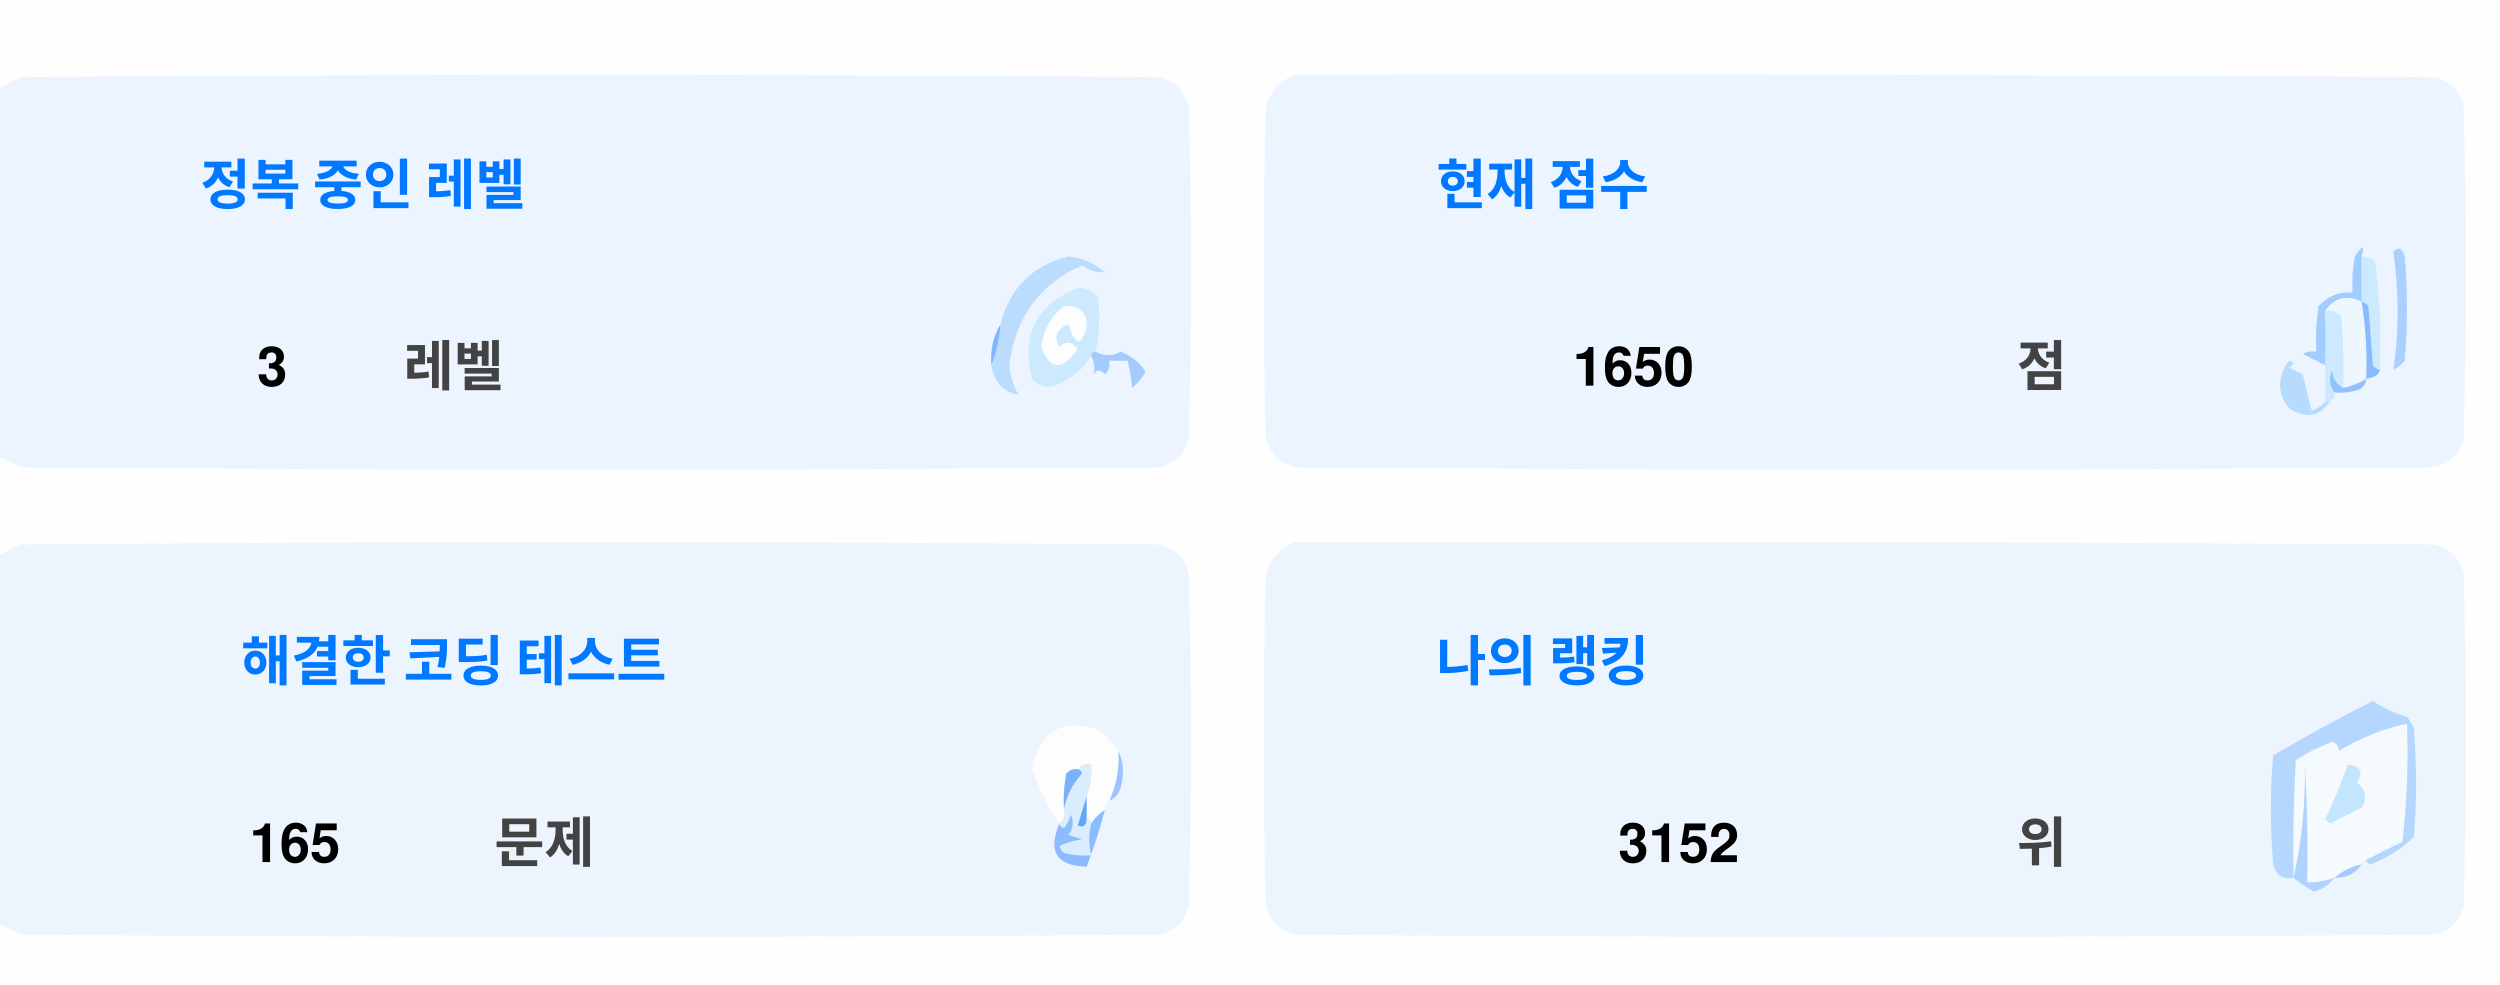
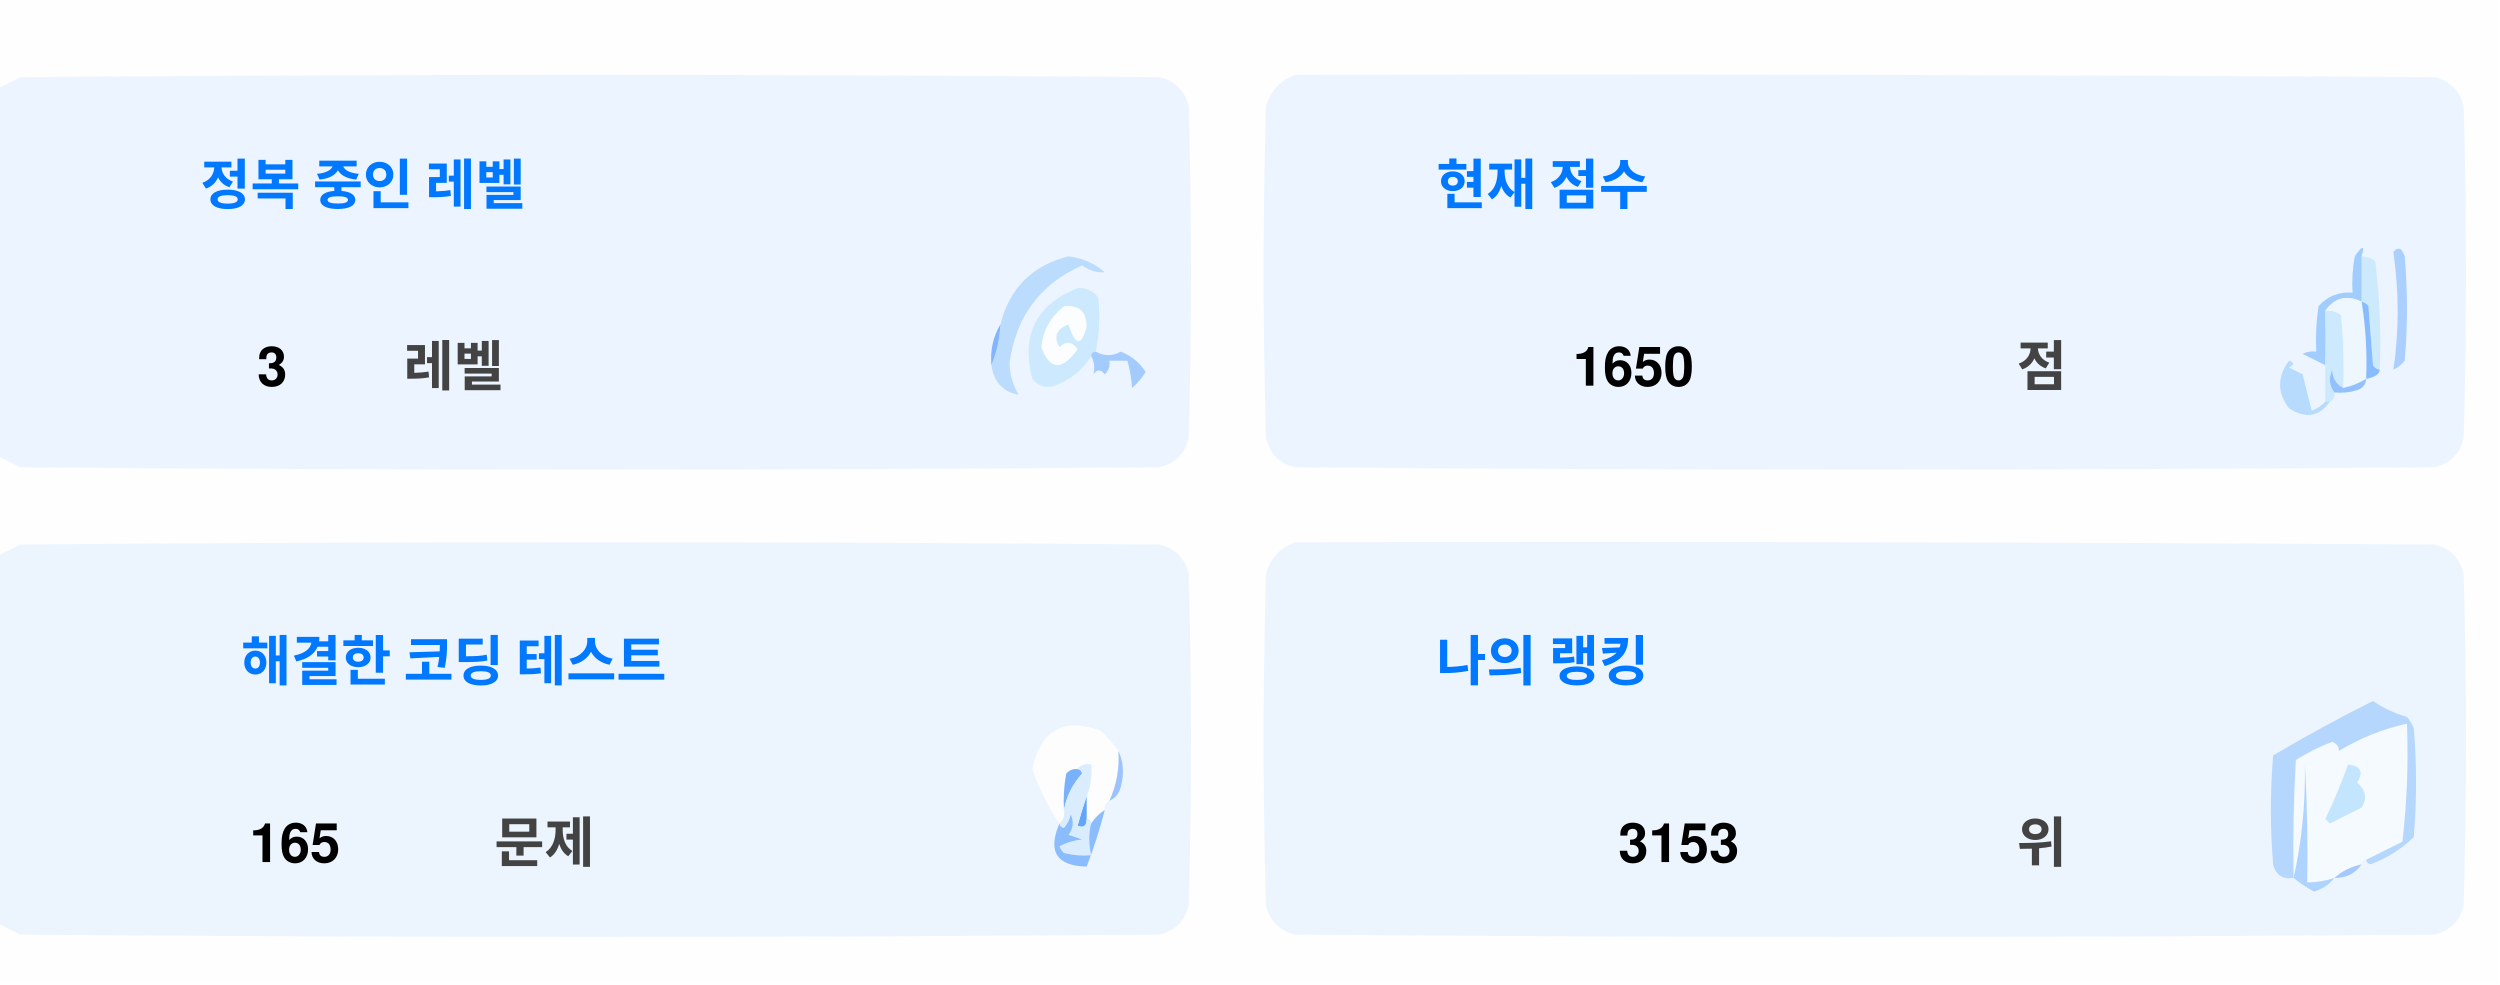
<svg xmlns="http://www.w3.org/2000/svg" version="1.1" width="551px" height="217px" style="shape-rendering:geometricPrecision; text-rendering:geometricPrecision; image-rendering:optimizeQuality; fill-rule:evenodd; clip-rule:evenodd">
  <style>.title {fill: #434343;font-size: 1rem;line-height: 1.5rem;font-weight: bold;font-family: -apple-system, BlinkMacSystemFont, Segoe UI, Helvetica, Arial, sans-serif, Apple Color Emoji, Segoe UI Emoji;}.desc {fill: #434343;font-size: 2.5rem;font-weight: bold;line-height: 1.5rem;font-family: -apple-system, BlinkMacSystemFont, Segoe UI, Helvetica, Arial, sans-serif, Apple Color Emoji, Segoe UI Emoji;}.desc-2 {fill: #434343;font-size: 1rem;font-weight: bold;line-height: 1.5rem;font-family: -apple-system, BlinkMacSystemFont, Segoe UI, Helvetica, Arial, sans-serif, Apple Color Emoji, Segoe UI Emoji;}.text, .desc {animation: twinkling 4s ease-in-out infinite;}@keyframes twinkling {40% { opacity: 1; }50% { opacity: 0.5; }60% { opacity: 1; }70% { opacity: 0.5; }80% { opacity: 1; }}</style>
  <g>
    <path style="opacity:1" fill="#fefefe" d="M -0.5,-0.5 C 183.167,-0.5 366.833,-0.5 550.5,-0.5C 550.5,71.833 550.5,144.167 550.5,216.5C 366.833,216.5 183.167,216.5 -0.5,216.5C -0.5,212.167 -0.5,207.833 -0.5,203.5C 1.14,204.32 2.807,205.153 4.5,206C 88.167,206.667 171.833,206.667 255.5,206C 259,205.167 261.167,203 262,199.5C 262.667,175.167 262.667,150.833 262,126.5C 261.167,123 259,120.833 255.5,120C 171.833,119.333 88.167,119.333 4.5,120C 2.807,120.847 1.14,121.68 -0.5,122.5C -0.5,115.167 -0.5,107.833 -0.5,100.5C 1.14,101.32 2.807,102.153 4.5,103C 88.167,103.667 171.833,103.667 255.5,103C 259,102.167 261.167,100 262,96.5C 262.667,72.167 262.667,47.833 262,23.5C 261.167,20 259,17.833 255.5,17C 171.833,16.333 88.167,16.333 4.5,17C 2.807,17.847 1.14,18.68 -0.5,19.5C -0.5,12.833 -0.5,6.167 -0.5,-0.5 Z" />
  </g>
  <g>
    <path style="opacity:1" fill="#ecf5ff" d="M -0.5,100.5 C -0.5,73.5 -0.5,46.5 -0.5,19.5C 1.14,18.68 2.807,17.847 4.5,17C 88.167,16.333 171.833,16.333 255.5,17C 259,17.833 261.167,20 262,23.5C 262.667,47.833 262.667,72.167 262,96.5C 261.167,100 259,102.167 255.5,103C 171.833,103.667 88.167,103.667 4.5,103C 2.807,102.153 1.14,101.32 -0.5,100.5 Z" />
  </g>
  <g>
    <path style="opacity:1" fill="#ecf5ff" d="M 285.5,16.5 C 369.167,16.333 452.834,16.5 536.5,17C 540,17.833 542.167,20 543,23.5C 543.667,47.833 543.667,72.167 543,96.5C 542.167,100 540,102.167 536.5,103C 452.833,103.667 369.167,103.667 285.5,103C 282,102.167 279.833,100 279,96.5C 278.333,72.167 278.333,47.833 279,23.5C 280.018,19.985 282.185,17.652 285.5,16.5 Z" />
  </g>
  <g>
    <path style="opacity:1" fill="#cdeafd" d="M 520.5,56.5 C 521.583,56.539 522.583,56.873 523.5,57.5C 524.498,65.472 524.831,73.472 524.5,81.5C 523.883,81.389 523.383,81.056 523,80.5C 522.667,76.167 522.333,71.833 522,67.5C 521.617,66.944 521.117,66.611 520.5,66.5C 520.5,63.167 520.5,59.833 520.5,56.5 Z" />
  </g>
  <g>
    <path style="opacity:1" fill="#abcfff" d="M 527.5,55.5 C 528.566,54.308 529.399,54.641 530,56.5C 530.667,64.167 530.667,71.833 530,79.5C 529.311,80.357 528.478,81.023 527.5,81.5C 528.758,73.08 528.758,64.414 527.5,55.5 Z" />
  </g>
  <g>
    <path style="opacity:1" fill="#bbdcfd" d="M 218.5,80.5 C 219.657,77.727 220.324,74.727 220.5,71.5C 222.49,63.51 227.49,58.51 235.5,56.5C 238.528,56.847 241.194,58.014 243.5,60C 241.744,60.141 240.078,59.641 238.5,58.5C 229.247,62.607 223.914,69.773 222.5,80C 222.565,82.526 223.232,84.859 224.5,87C 221.07,86.397 219.07,84.231 218.5,80.5 Z" />
  </g>
  <g>
    <path style="opacity:1" fill="#cde9fd" d="M 241.5,77.5 C 240.833,77.5 240.5,77.833 240.5,78.5C 238.628,81.529 235.961,83.695 232.5,85C 230.536,85.624 228.869,85.124 227.5,83.5C 225.021,73.791 228.354,67.124 237.5,63.5C 239.374,63.39 240.874,64.056 242,65.5C 242.497,69.524 242.331,73.524 241.5,77.5 Z" />
  </g>
  <g>
    <path style="opacity:1" fill="#fcfdfe" d="M 234.5,67.5 C 237.826,67.162 239.493,68.662 239.5,72C 238.334,76.434 237,76.267 235.5,71.5C 232.832,72.515 232.166,74.182 233.5,76.5C 235.017,75.089 236.351,75.256 237.5,77C 234.006,81.771 231.34,81.605 229.5,76.5C 229.904,72.771 231.571,69.771 234.5,67.5 Z" />
  </g>
  <g>
    <path style="opacity:1" fill="#a1ccfe" d="M 520.5,56.5 C 520.5,59.833 520.5,63.167 520.5,66.5C 517.238,64.922 514.572,65.589 512.5,68.5C 512.617,72.81 512.617,76.81 512.5,80.5C 510.86,79.68 509.193,78.847 507.5,78C 508.448,77.517 509.448,77.35 510.5,77.5C 510.335,74.15 510.502,70.817 511,67.5C 512.995,65.253 515.495,64.253 518.5,64.5C 518.336,61.813 518.503,59.146 519,56.5C 520.731,53.969 521.231,53.969 520.5,56.5 Z" />
  </g>
  <g>
    <path style="opacity:1" fill="#cde9fd" d="M 512.5,68.5 C 513.822,68.33 514.989,68.663 516,69.5C 516.499,74.823 516.666,80.156 516.5,85.5C 514.955,84.77 514.122,83.437 514,81.5C 513.22,83.387 513.387,85.054 514.5,86.5C 514.672,87.492 514.338,88.158 513.5,88.5C 513.167,88.5 512.833,88.5 512.5,88.5C 512.5,85.833 512.5,83.167 512.5,80.5C 512.617,76.81 512.617,72.81 512.5,68.5 Z" />
  </g>
  <g>
    <path style="opacity:1" fill="#eef6fe" d="M 520.5,66.5 C 521.407,72.106 521.74,77.773 521.5,83.5C 519.95,84.441 518.284,85.108 516.5,85.5C 516.666,80.156 516.499,74.823 516,69.5C 514.989,68.663 513.822,68.33 512.5,68.5C 514.572,65.589 517.238,64.922 520.5,66.5 Z" />
  </g>
  <g>
    <path style="opacity:1" fill="#88bcff" d="M 520.5,66.5 C 521.117,66.611 521.617,66.944 522,67.5C 522.333,71.833 522.667,76.167 523,80.5C 523.383,81.056 523.883,81.389 524.5,81.5C 524.445,82.469 523.445,83.136 521.5,83.5C 521.74,77.773 521.407,72.106 520.5,66.5 Z" />
  </g>
  <g>
    <path style="opacity:1" fill="#82b5fe" d="M 220.5,71.5 C 220.324,74.727 219.657,77.727 218.5,80.5C 218.215,77.171 218.882,74.171 220.5,71.5 Z" />
  </g>
  <g>
    <path style="opacity:1" fill="#a3cbfe" d="M 240.5,78.5 C 240.5,77.833 240.833,77.5 241.5,77.5C 243.391,78.536 245.224,78.536 247,77.5C 249.391,78.429 251.225,79.929 252.5,82C 251.681,83.319 250.681,84.486 249.5,85.5C 249.409,83.777 249.075,81.777 248.5,79.5C 247.167,79.5 245.833,79.5 244.5,79.5C 244.719,80.675 244.386,81.675 243.5,82.5C 242.575,81.359 241.741,81.359 241,82.5C 241.331,80.981 241.164,79.648 240.5,78.5 Z" />
  </g>
  <g>
    <path style="opacity:1" fill="#b7dbfd" d="M 512.5,88.5 C 512.833,88.5 513.167,88.5 513.5,88.5C 511.199,91.857 508.199,92.357 504.5,90C 501.872,86.535 501.872,83.035 504.5,79.5C 505.696,79.846 505.696,80.346 504.5,81C 505.5,81.5 506.5,82 507.5,82.5C 508.167,85.167 508.833,87.833 509.5,90.5C 510.739,90.058 511.739,89.391 512.5,88.5 Z" />
  </g>
  <g>
    <path style="opacity:1" fill="#92c1fe" d="M 516.5,85.5 C 518.284,85.108 519.95,84.441 521.5,83.5C 521.423,84.75 520.756,85.583 519.5,86C 517.866,86.493 516.199,86.66 514.5,86.5C 513.387,85.054 513.22,83.387 514,81.5C 514.122,83.437 514.955,84.77 516.5,85.5 Z" />
  </g>
  <g>
    <path style="opacity:1" fill="#ecf5fe" d="M -0.5,203.5 C -0.5,176.5 -0.5,149.5 -0.5,122.5C 1.14,121.68 2.807,120.847 4.5,120C 88.167,119.333 171.833,119.333 255.5,120C 259,120.833 261.167,123 262,126.5C 262.667,150.833 262.667,175.167 262,199.5C 261.167,203 259,205.167 255.5,206C 171.833,206.667 88.167,206.667 4.5,206C 2.807,205.153 1.14,204.32 -0.5,203.5 Z" />
  </g>
  <g>
    <path style="opacity:1" fill="#ecf5fe" d="M 285.5,119.5 C 369.167,119.333 452.834,119.5 536.5,120C 540,120.833 542.167,123 543,126.5C 543.667,150.833 543.667,175.167 543,199.5C 542.167,203 540,205.167 536.5,206C 452.833,206.667 369.167,206.667 285.5,206C 282,205.167 279.833,203 279,199.5C 278.333,175.167 278.333,150.833 279,126.5C 280.018,122.985 282.185,120.652 285.5,119.5 Z" />
  </g>
  <g>
    <path style="opacity:1" fill="#fdfdfe" d="M 246.5,165.5 C 246.758,169.367 246.092,173.034 244.5,176.5C 243.662,176.842 243.328,177.508 243.5,178.5C 242.272,179.306 241.272,180.306 240.5,181.5C 240.5,180.833 240.167,180.5 239.5,180.5C 239.5,178.833 239.5,177.167 239.5,175.5C 240.369,173.283 240.702,170.95 240.5,168.5C 239.209,168.263 238.209,168.596 237.5,169.5C 236.504,169.414 235.671,169.748 235,170.5C 234.503,173.146 234.336,175.813 234.5,178.5C 234.737,179.791 234.404,180.791 233.5,181.5C 230.986,177.806 228.986,173.806 227.5,169.5C 229.309,160.957 234.309,158.124 242.5,161C 244.07,162.397 245.404,163.897 246.5,165.5 Z" />
  </g>
  <g>
    <path style="opacity:1" fill="#f5faff" d="M 521.5,189.5 C 520.833,189.5 520.5,189.833 520.5,190.5C 518.181,190.992 516.181,191.992 514.5,193.5C 512.565,194.15 510.565,194.483 508.5,194.5C 508.666,185.827 508.5,177.16 508,168.5C 508.141,177.227 507.308,185.56 505.5,193.5C 505.334,184.827 505.5,176.16 506,167.5C 508.527,165.903 511.194,164.57 514,163.5C 515.011,163.892 515.511,164.559 515.5,165.5C 520.21,162.641 525.21,160.641 530.5,159.5C 530.831,168.192 530.498,176.859 529.5,185.5C 526.807,186.847 524.14,188.18 521.5,189.5 Z" />
  </g>
  <g>
    <path style="opacity:1" fill="#b6d7fd" d="M 521.5,189.5 C 524.14,188.18 526.807,186.847 529.5,185.5C 530.498,176.859 530.831,168.192 530.5,159.5C 525.21,160.641 520.21,162.641 515.5,165.5C 515.511,164.559 515.011,163.892 514,163.5C 511.194,164.57 508.527,165.903 506,167.5C 505.5,176.16 505.334,184.827 505.5,193.5C 503.089,193.863 501.589,192.863 501,190.5C 500.333,182.5 500.333,174.5 501,166.5C 508.173,162.246 515.507,158.246 523,154.5C 525.304,156.068 527.804,157.235 530.5,158C 531.126,158.75 531.626,159.584 532,160.5C 532.667,168.5 532.667,176.5 532,184.5C 529.292,187.111 526.125,189.111 522.5,190.5C 521.893,190.376 521.56,190.043 521.5,189.5 Z" />
  </g>
  <g>
    <path style="opacity:1" fill="#c3e5fe" d="M 517.5,168.5 C 520.317,168.801 520.984,170.134 519.5,172.5C 521.439,174.122 521.772,175.956 520.5,178C 518.167,179.167 515.833,180.333 513.5,181.5C 513.167,181.167 512.833,180.833 512.5,180.5C 514.414,176.515 516.081,172.515 517.5,168.5 Z" />
  </g>
  <g>
    <path style="opacity:1" fill="#7ab1fc" d="M 237.5,169.5 C 238.043,169.56 238.376,169.893 238.5,170.5C 236.395,172.836 235.062,175.503 234.5,178.5C 234.336,175.813 234.503,173.146 235,170.5C 235.671,169.748 236.504,169.414 237.5,169.5 Z" />
  </g>
  <g>
    <path style="opacity:1" fill="#afd3ff" d="M 514.5,193.5 C 513.378,194.947 511.878,195.947 510,196.5C 508.348,195.601 506.848,194.601 505.5,193.5C 507.308,185.56 508.141,177.227 508,168.5C 508.5,177.16 508.666,185.827 508.5,194.5C 510.565,194.483 512.565,194.15 514.5,193.5 Z" />
  </g>
  <g>
    <path style="opacity:1" fill="#9cc3fd" d="M 246.5,165.5 C 247.634,167.966 247.801,170.633 247,173.5C 246.623,174.942 245.79,175.942 244.5,176.5C 246.092,173.034 246.758,169.367 246.5,165.5 Z" />
  </g>
  <g>
    <path style="opacity:1" fill="#62a6fc" d="M 239.5,175.5 C 239.5,177.167 239.5,178.833 239.5,180.5C 239.483,182.028 238.816,182.528 237.5,182C 238.117,179.723 238.784,177.556 239.5,175.5 Z" />
  </g>
  <g>
    <path style="opacity:1" fill="#daedfe" d="M 237.5,169.5 C 238.209,168.596 239.209,168.263 240.5,168.5C 240.702,170.95 240.369,173.283 239.5,175.5C 238.784,177.556 238.117,179.723 237.5,182C 238.816,182.528 239.483,182.028 239.5,180.5C 240.167,180.5 240.5,180.833 240.5,181.5C 239.918,183.669 239.918,186.002 240.5,188.5C 238.473,188.662 236.473,188.495 234.5,188C 234.043,187.586 233.709,187.086 233.5,186.5C 235.078,185.702 236.744,185.202 238.5,185C 237.5,184.667 236.5,184.333 235.5,184C 236.554,182.612 236.72,181.112 236,179.5C 235.751,180.624 235.251,181.624 234.5,182.5C 233.893,182.376 233.56,182.043 233.5,181.5C 234.404,180.791 234.737,179.791 234.5,178.5C 235.062,175.503 236.395,172.836 238.5,170.5C 238.376,169.893 238.043,169.56 237.5,169.5 Z" />
  </g>
  <g>
    <path style="opacity:1" fill="#8bbcfd" d="M 243.5,178.5 C 242.395,182.803 241.062,186.969 239.5,191C 232.857,190.847 230.857,187.68 233.5,181.5C 233.56,182.043 233.893,182.376 234.5,182.5C 235.251,181.624 235.751,180.624 236,179.5C 236.72,181.112 236.554,182.612 235.5,184C 236.5,184.333 237.5,184.667 238.5,185C 236.744,185.202 235.078,185.702 233.5,186.5C 233.709,187.086 234.043,187.586 234.5,188C 236.473,188.495 238.473,188.662 240.5,188.5C 239.918,186.002 239.918,183.669 240.5,181.5C 241.272,180.306 242.272,179.306 243.5,178.5 Z" />
  </g>
  <g>
    <path style="opacity:1" fill="#a4c8ff" d="M 520.5,190.5 C 519.089,192.539 517.089,193.539 514.5,193.5C 516.181,191.992 518.181,190.992 520.5,190.5 Z" />
  </g>
  <text text-anchor="middle" x="80" y="45" class="title" style="fill:#0078ff;" stroke="#none" stroke-width="1">정복 중인 레벨</text>
  <text text-anchor="middle" x="60" y="85" class="desc" style="fill:#000000;" stroke="#none" stroke-width="1">3</text>
  <text text-anchor="middle" x="100" y="85" class="desc-2" style="fill:#434343;" stroke="#none" stroke-width="1">레벨</text>
  <text text-anchor="middle" x="340" y="45" class="title" style="fill:#0078ff;" stroke="#none" stroke-width="1">현재 점수</text>
  <text text-anchor="middle" x="360" y="85" class="desc" style="fill:#000000;" stroke="#none" stroke-width="1">1650</text>
  <text text-anchor="middle" x="450" y="85" class="desc-2" style="fill:#434343;" stroke="#none" stroke-width="1">점</text>
  <text text-anchor="middle" x="100" y="150" class="title" style="fill:#0078ff;" stroke="#none" stroke-width="1">해결한 코딩 테스트</text>
  <text text-anchor="middle" x="65" y="190" class="desc" style="fill:#000000;" stroke="#none" stroke-width="1">165</text>
  <text text-anchor="middle" x="120" y="190" class="desc-2" style="fill:#434343;" stroke="#none" stroke-width="1">문제</text>
  <text text-anchor="middle" x="340" y="150" class="title" style="fill:#0078ff;" stroke="#none" stroke-width="1">나의 랭킹</text>
-   <text text-anchor="middle" x="370" y="190" class="desc" style="fill:#000000;" stroke="#none" stroke-width="1">3152</text>
+   <text text-anchor="middle" x="370" y="190" class="desc" style="fill:#000000;" stroke="#none" stroke-width="1">3153</text>
  <text text-anchor="middle" x="450" y="190" class="desc-2" style="fill:#434343;" stroke="#none" stroke-width="1">위</text>
</svg>
